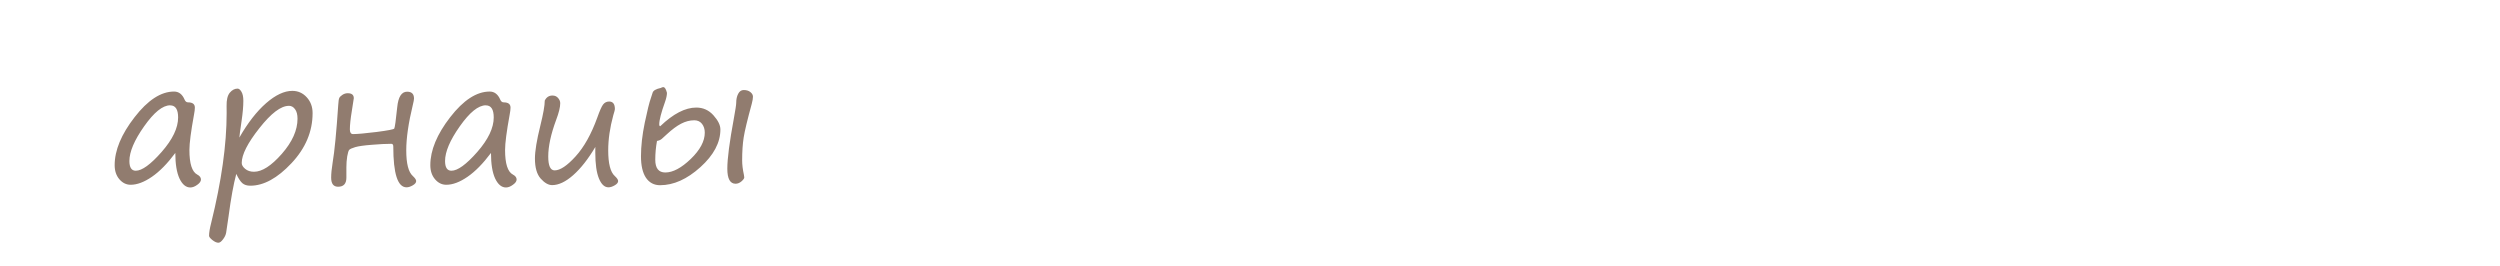
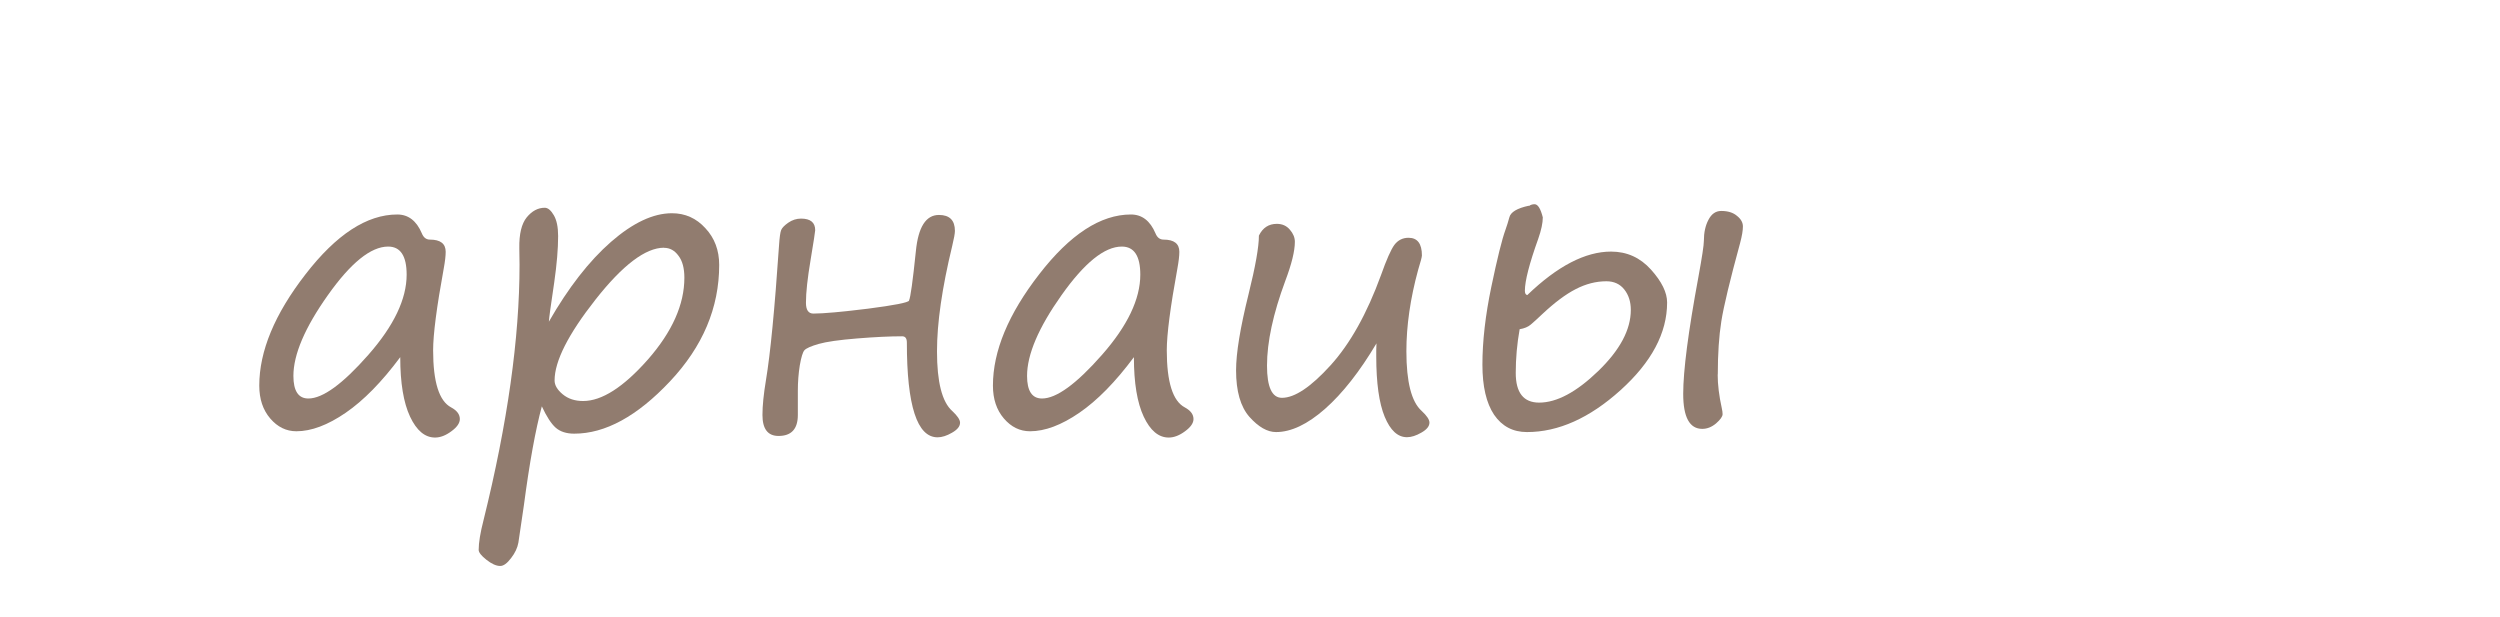
- <svg xmlns="http://www.w3.org/2000/svg" viewBox="0 0 50.9 5.4" height="20.409" width="192.378">
-   <g transform="translate(0 -291.6)" font-weight="400" font-family="Segoe Print" letter-spacing="0" word-spacing="0">
-     <flowRoot transform="matrix(.26458 0 0 .26458 0 226.6)" style="line-height:1.25;-inkscape-font-specification:'Segoe Print';font-variant-ligatures:normal;font-variant-caps:normal;font-variant-numeric:normal;font-feature-settings:normal;text-align:start" xml:space="preserve" font-style="normal" font-variant="normal" font-stretch="normal" font-size="13.333" writing-mode="lr-tb" text-anchor="start" fill="#000" fill-opacity="1" stroke="none">
-       <flowRegion>
-         <path d="M7.239 212.992h60.325V251.6H7.239z" />
-       </flowRegion>
-       <flowPara />
-     </flowRoot>
-     <text y="254.382" x="54.898" style="line-height:2;-inkscape-font-specification:'Segoe Print';font-variant-ligatures:normal;font-variant-caps:normal;font-variant-numeric:normal;font-feature-settings:normal;text-align:start" font-size="3.528" fill="#917c6f" stroke-width=".265">
-       <tspan y="254.382" x="54.898">адамдар</tspan>
-       <tspan y="261.532" x="54.898">бөлме ғимарат жобалар</tspan>
-       <tspan y="268.682" x="54.898">ғарыш тылсым әлем</tspan>
-       <tspan y="275.833" x="54.898">гүлдер</tspan>
-       <tspan y="282.983" x="54.898">өсімдіктер</tspan>
-       <tspan y="290.134" x="54.898">қалыпталған кескіндер</tspan>
-       <tspan y="297.284" x="54.898">қолданыс заттары</tspan>
-       <tspan y="304.34" x="54.898">жаныуарлар</tspan>
-       <tspan y="311.49" x="54.898">өнер білім спорт</tspan>
-       <tspan y="318.546" x="54.898">art education sports</tspan>
-       <tspan y="325.707" x="54.898">美術教育スポーツ</tspan>
-       <tspan y="332.857" x="54.898">الرياضة التربية الفنية</tspan>
-       <tspan y="340.008" x="54.898">сән үлгілері</tspan>
-       <tspan y="347.158" x="54.898">тәбиғат</tspan>
-       <tspan y="354.214" x="54.898">елмекен</tspan>
-     </text>
-     <text y="254.36" x="103.499" style="line-height:2;-inkscape-font-specification:'Segoe Print';font-variant-ligatures:normal;font-variant-caps:normal;font-variant-numeric:normal;font-feature-settings:normal;text-align:start" font-size="3.528" fill="#917c6f" stroke-width=".265">
-       <tspan y="254.36" x="103.499">үи</tspan>
-       <tspan y="261.51" x="103.499">пәтер</tspan>
-       <tspan y="268.661" x="103.499">бөлме алаң</tspan>
-       <tspan y="275.811" x="103.499">ғимарат</tspan>
-       <tspan y="282.867" x="103.499">жер телімі</tspan>
-       <tspan y="290.017" x="103.499">қызымет</tspan>
-     </text>
-     <text y="253.736" x="131.219" style="line-height:2;-inkscape-font-specification:'Segoe Print';font-variant-ligatures:normal;font-variant-caps:normal;font-variant-numeric:normal;font-feature-settings:normal;text-align:start" font-size="3.528" fill="#917c6f" stroke-width=".265">
-       <tspan y="253.736" x="131.219">жеңіл</tspan>
-       <tspan y="260.792" x="131.219">жолаушылар</tspan>
-       <tspan y="267.942" x="131.219">жүк</tspan>
-       <tspan y="275.093" x="131.219">қызыметтік</tspan>
-       <tspan y="282.148" x="131.219">белсебет</tspan>
-       <tspan y="289.204" x="131.219">мотосекл</tspan>
-       <tspan y="296.354" x="131.219">сұу</tspan>
-       <tspan y="303.505" x="131.219">әуе</tspan>
-       <tspan y="310.655" x="131.219">қызымет</tspan>
-     </text>
-     <text y="253.832" x="163.967" style="line-height:2;-inkscape-font-specification:'Segoe Print';font-variant-ligatures:normal;font-variant-caps:normal;font-variant-numeric:normal;font-feature-settings:normal;text-align:start" font-size="3.528" fill="#917c6f" stroke-width=".265">
-       <tspan y="253.832" x="163.967">нан өнімдері</tspan>
-       <tspan y="260.983" x="163.967">сұусын</tspan>
-       <tspan y="268.133" x="163.967">кәмпит</tspan>
-       <tspan y="275.189" x="163.967">торт</tspan>
-       <tspan y="282.339" x="163.967">жеміс жидек көкөніс</tspan>
-       <tspan y="289.49" x="163.967">қаинатпа</tspan>
-       <tspan y="296.64" x="163.967">тұздалған</tspan>
-       <tspan y="303.79" x="163.967">қызымет</tspan>
-     </text>
-     <text y="253.707" x="206.738" style="line-height:2;-inkscape-font-specification:'Segoe Print';font-variant-ligatures:normal;font-variant-caps:normal;font-variant-numeric:normal;font-feature-settings:normal;text-align:start" font-size="3.528" fill="#917c6f" stroke-width=".265">
-       <tspan y="253.707" x="206.738">бас кіиім</tspan>
-       <tspan y="260.858" x="206.738">үстіңгі</tspan>
-       <tspan y="268.008" x="206.738">астыңғы</tspan>
-       <tspan y="275.158" x="206.738">аиақ</tspan>
-       <tspan y="282.214" x="206.738">спорт</tspan>
-       <tspan y="289.27" x="206.738">балалар</tspan>
-       <tspan y="296.325" x="206.738">арнаиы</tspan>
-       <tspan y="303.476" x="206.738">қызымет</tspan>
-     </text>
-     <g style="line-height:2;-inkscape-font-specification:'Segoe Print';font-variant-ligatures:normal;font-variant-caps:normal;font-variant-numeric:normal;font-feature-settings:normal;text-align:start" aria-label="бас кіиім үстіңгі астыңғы аиақ спорт балалар арнаиы қызымет" font-size="3.528" fill="#917c6f" stroke-width=".265">
-       <path d="M3.42 250.934q-.065-.178-.302-.385-.224-.192-.224-.33 0-.11.072-.178.072-.069.269-.124.244-.067.497-.151.254-.086.305-.11.033-.016.068-.016.056 0 .056.102 0 .056-.137.155-.138.098-.488.182-.22.055-.27.083-.049.026-.049.053 0 .062.135.18.506.442.506 1.11 0 .288-.151.617-.152.327-.405.488-.252.16-.493.16-.217 0-.329-.212-.112-.212-.112-.467 0-.451.278-.85.279-.4.589-.4.041 0 .103.053.057.052.083.04zm-.75 1.164q0 .191.05.3.051.108.134.108.11 0 .298-.136t.301-.403q.116-.267.116-.5 0-.192-.055-.311-.054-.12-.1-.12-.307 0-.526.373-.218.374-.218.689zM5.388 252.096q-.241.324-.477.486-.236.162-.433.162-.132 0-.229-.112-.096-.112-.096-.288 0-.453.405-.975.404-.523.804-.523.145 0 .215.165.023.055.07.055.139 0 .139.107 0 .053-.017.146-.094.509-.094.717 0 .417.159.5.076.04.076.101 0 .054-.074.107-.074.055-.143.055-.133 0-.22-.183-.085-.182-.085-.52zm-.105-.97q-.228 0-.53.428-.3.425-.3.706 0 .198.13.198.19 0 .526-.382.336-.383.336-.703 0-.247-.162-.247zM6.768 252.821q-.259 0-.398-.148-.138-.148-.138-.415 0-.45.356-.947.357-.5.664-.5.14 0 .24.152.1.15.1.319 0 .101-.044.175-.043.073-.088.073-.1 0-.141-.202-.047-.217-.135-.217-.179 0-.423.425-.245.426-.245.719t.333.293q.253 0 .596-.238.12-.085.177-.085.059 0 .059.068 0 .13-.309.33-.308.198-.604.198zM9.846 251.817q.408-.07.732-.527.151-.212.265-.3.116-.09.245-.09.051 0 .103.047t.052.11q0 .085-.16.133-.085.026-.159.088t-.28.296q-.163.183-.292.257-.012.007-.012.012 0 .007.016.014.125.067.265.26.203.28.305.355.101.072.232.072l.057-.002q.06-.003.06.054 0 .065-.074.136-.074.07-.244.07-.131 0-.255-.112-.122-.113-.28-.367-.092-.15-.171-.227-.08-.077-.176-.077-.02 0-.128.034-.106.034-.12.067-.012.031-.02.23-.004.196-.004.316 0 .064-.06.114t-.132.05q-.072 0-.113-.043-.042-.042-.042-.086 0-.062.047-.293.083-.42.165-1.387.007-.093.07-.167.065-.076.146-.076.044 0 .074.048.03.049.03.124 0 .06-.02.138-.098.357-.122.729zM12.075 250.417q-.036 0-.055-.078-.007-.024-.02-.053-.046-.112-.046-.195 0-.069.081-.14.083-.072.183-.072.05 0 .112.04.062.038.062.074 0 .057-.043.193-.042.136-.135.184-.091.047-.14.047zm-.226 1.924q0 .13.036.294.007.031.007.052 0 .031-.057.08-.057.05-.12.05-.167 0-.167-.307 0-.317.13-1.003.045-.24.045-.294 0-.109.04-.185.04-.077.112-.077.088 0 .138.043.051.041.051.093t-.024.136q-.129.455-.16.651-.03.196-.03.467zM13.756 251.974q-.22.37-.451.574-.231.203-.43.203-.113 0-.232-.133-.117-.132-.117-.408 0-.226.109-.665.09-.367.09-.515.05-.103.158-.103.072 0 .115.051.043.05.043.105 0 .121-.084.343-.16.433-.16.743 0 .282.13.282.167 0 .426-.284.258-.284.443-.792.072-.204.117-.264.046-.062.124-.062.117 0 .117.155 0 .019-.033.126-.103.377-.103.713 0 .403.132.522.07.064.07.103 0 .048-.071.088-.07.04-.126.04-.12 0-.195-.18-.074-.179-.074-.528v-.057l.002-.057zM15.246 250.417q-.036 0-.055-.078-.007-.024-.02-.053-.046-.112-.046-.195 0-.069.081-.14.083-.072.183-.072.05 0 .112.04.062.038.062.074 0 .057-.043.193-.041.136-.135.184-.09.047-.139.047zm-.226 1.924q0 .13.036.294.007.031.007.052 0 .031-.056.08-.057.05-.121.05-.167 0-.167-.307 0-.317.13-1.003.046-.24.046-.294 0-.109.04-.185.039-.077.111-.077.088 0 .138.043.052.041.052.093t-.024.136q-.13.455-.16.651-.032.196-.032.467zM17.909 251.214q-.14.224-.393.758-.057.12-.115.233-.02.036-.072.16-.181.42-.316.42-.107 0-.156-.026-.049-.025-.093-.14-.045-.116-.133-.543-.102-.484-.138-.596-.117.263-.208.508-.138.36-.267.587-.13.226-.186.27-.057.047-.109.047-.053 0-.096-.041-.043-.041-.043-.081.01-.07.024-.088.15-.184.258-.393.109-.208.276-.625.169-.417.215-.684.022-.114.167-.114.084 0 .116.026.03.026.06.105.03.08.036.142.01.074.059.329.043.239.056.339.024.143.085.375.062.233.096.233.024 0 .07-.105l.144-.334q.04-.092.084-.18l.198-.404q.162-.334.248-.484.088-.152.118-.183.03-.03.068-.03.066 0 .147.035.08.035.084.078.004.043.016.36l.022.537q.01.257.031.438.02.179.072.29.081.175.081.271 0 .083-.068.114t-.126.031q-.12 0-.186-.193-.064-.193-.093-1.106-.01-.274-.033-.336zM3.4 259.843v.765h-.336v-.765l-.78-1.898h.336l.603 1.508.602-1.508h.336zM4.966 259.972q-.259 0-.398-.148-.138-.148-.138-.415 0-.45.357-.948.356-.5.663-.5.14 0 .24.152.1.15.1.319 0 .102-.044.176-.043.072-.088.072-.1 0-.141-.201-.047-.217-.134-.217-.18 0-.424.425-.245.425-.245.718t.333.293q.253 0 .596-.238.12-.084.177-.084.059 0 .059.067 0 .131-.309.33-.308.199-.604.199zM7.584 258.511q-.16.003-.686.95-.177.318-.206.347-.03.028-.109.05-.077.023-.129.023-.115 0-.115-.45 0-.253.108-.916.045-.269.045-.384 0-.114.102-.114.19 0 .19.276 0 .129-.063.506-.074.43-.076.524.107-.104.314-.453.293-.48.43-.607.14-.129.288-.129.112 0 .178.15.067.15.08.715.004.141.026.21.023.069.033.069.081 0 .351-.551.145-.292.281-.443.138-.152.305-.152.14 0 .203.145.064.143.092.425.026.286.079.524.055.238.2.305.098.047.098.109 0 .06-.083.124-.082.063-.151.063-.138 0-.247-.169-.108-.168-.163-.73-.024-.226-.047-.32-.022-.095-.07-.095-.073 0-.173.138-.098.138-.318.56-.173.329-.262.439-.088.108-.17.108-.075 0-.133-.058-.059-.06-.074-.143-.016-.085-.033-.412-.026-.544-.095-.634zM10.464 257.567q-.036 0-.055-.077-.007-.024-.019-.054-.046-.112-.046-.194 0-.07.08-.14.083-.072.183-.072.05 0 .112.04.062.037.062.074 0 .056-.043.192-.041.137-.134.185-.092.046-.14.046zm-.225 1.924q0 .131.036.295.007.03.007.052 0 .03-.057.079-.057.05-.12.05-.168 0-.168-.307 0-.317.131-1.002.045-.24.045-.295 0-.108.04-.184.039-.078.111-.078.088 0 .138.043.052.042.052.093 0 .052-.024.136-.13.455-.16.652-.031.196-.031.466zM11.033 257.945h.317v.794h1.031v-.794h.317v1.665h.317v.751h-.317v-.487h-.317v-.89H11.35v.89h-.317zM13.22 259.576l-.003-.036q-.017-.174.107-.366.125-.19.628-.444.32-.162.32-.295 0-.07-.058-.108-.058-.038-.101-.038-.13 0-.497.183-.029.015-.034.015-.141 0-.141-.1 0-.162.279-.269.279-.108.486-.108.129 0 .27.103.141.102.141.274 0 .141-.091.272-.091.131-.456.333-.3.165-.407.272-.105.107-.105.241 0 .098.091.13.092.03.138.03.324 0 .579-.134.088-.045.13-.045.09 0 .09.1 0 .152-.244.253-.245.102-.62.102-.18 0-.333-.102-.153-.103-.169-.263zM15.527 257.567q-.036 0-.055-.077-.007-.024-.02-.054-.046-.112-.046-.194 0-.07.081-.14.083-.072.183-.072.05 0 .112.04.062.037.062.074 0 .056-.043.192-.042.137-.135.185-.091.046-.14.046zm-.226 1.924q0 .131.036.295.007.03.007.052 0 .03-.057.079-.057.05-.12.05-.167 0-.167-.307 0-.317.13-1.002.045-.24.045-.295 0-.108.04-.184.04-.078.112-.078.088 0 .138.043.051.042.051.093 0 .052-.024.136-.129.455-.16.652-.03.196-.03.466zM3.569 266.397q-.241.324-.477.486-.236.162-.433.162-.132 0-.229-.112-.096-.112-.096-.288 0-.453.405-.975.404-.523.804-.523.145 0 .215.165.023.055.07.055.139 0 .139.107 0 .053-.018.146-.093.508-.093.717 0 .417.159.5.076.04.076.101 0 .053-.074.107-.074.055-.143.055-.133 0-.22-.183-.085-.182-.085-.52zm-.105-.97q-.228 0-.53.428-.3.425-.3.706 0 .198.13.198.19 0 .526-.382.336-.383.336-.703 0-.247-.162-.247zM4.949 267.122q-.259 0-.398-.148-.138-.148-.138-.415 0-.45.356-.947.357-.5.664-.5.14 0 .239.152.102.15.102.318 0 .102-.045.176-.043.072-.088.072-.1 0-.141-.201-.047-.217-.135-.217-.179 0-.423.425-.245.426-.245.719 0 .292.333.292.253 0 .596-.237.12-.085.177-.085.059 0 .059.068 0 .13-.309.33-.308.198-.604.198zM7.567 265.662q-.16.003-.686.949-.177.318-.206.348-.03.027-.109.05-.077.022-.13.022-.115 0-.115-.45 0-.253.109-.916.045-.269.045-.384 0-.114.101-.114.192 0 .192.276 0 .13-.064.506-.074.431-.076.524.107-.103.314-.453.292-.479.43-.606.14-.13.288-.13.112 0 .177.15.067.15.081.715.004.141.026.21.022.07.033.07.08 0 .351-.552.145-.291.281-.443.138-.151.305-.151.14 0 .203.144.064.143.091.426.026.286.08.524.055.237.2.304.098.047.098.109 0 .06-.083.124t-.152.064q-.137 0-.246-.17-.108-.168-.164-.73-.024-.225-.046-.32t-.07-.095q-.073 0-.173.138-.098.138-.319.56-.172.33-.261.44-.088.108-.171.108-.074 0-.133-.059-.058-.06-.074-.143-.015-.084-.032-.411-.026-.545-.095-.634zM10.292 265.073q.022-.016.05-.016.043 0 .072.115 0 .075-.04.188-.117.326-.117.455 0 .034.021.038.396-.38.734-.38.208 0 .35.158.14.156.14.287 0 .4-.407.769-.407.367-.82.367-.185 0-.288-.152-.102-.153-.102-.438 0-.308.078-.682.077-.374.124-.5.019-.053.034-.108.018-.069.17-.101zm-.081 1.08q-.034.19-.034.382 0 .26.204.26.231 0 .517-.275.286-.276.286-.536 0-.107-.057-.18-.056-.072-.156-.072-.136 0-.27.07-.13.066-.292.218-.062.059-.1.091-.036.031-.098.042zm1.735.396q0 .13.036.294.007.031.007.052 0 .031-.057.081-.057.048-.12.048-.168 0-.168-.306 0-.305.133-1.024.048-.261.048-.316 0-.109.04-.185.04-.077.112-.077.087 0 .137.043.052.041.052.093 0 .051-.024.143-.134.49-.165.687-.031.196-.031.467zM12.614 265.095h.317v.794h1.032v-.794h.317v1.666h.317v.75h-.317v-.487h-.317v-.889H12.93v.89h-.317zM15.162 267.024v-.861h-.453v-.293h.453v-.775h1.36v.27H15.48v.505h.716v.293h-.716v.861zM17.323 265.073q.023-.016.05-.016.043 0 .073.115 0 .075-.04.188-.117.326-.117.455 0 .034.02.038.397-.38.734-.38.209 0 .35.158.141.156.141.287 0 .4-.408.769-.406.367-.82.367-.184 0-.288-.152-.101-.153-.101-.438 0-.308.077-.682.078-.374.124-.5.02-.053.035-.108.017-.069.17-.101zm-.08 1.08q-.035.19-.035.382 0 .26.205.26.23 0 .517-.275.286-.276.286-.536 0-.107-.057-.18-.057-.072-.157-.072-.136 0-.269.07-.13.066-.293.218-.062.059-.1.091-.036.031-.098.042zm1.734.396q0 .13.036.294.007.031.007.052 0 .031-.057.081-.057.048-.12.048-.167 0-.167-.306 0-.305.132-1.024.048-.261.048-.316 0-.109.04-.185.04-.077.112-.077.088 0 .138.043.051.041.051.093 0 .051-.024.143-.134.49-.165.687-.031.196-.031.467zM3.569 273.548q-.241.324-.477.485-.236.162-.433.162-.132 0-.229-.112-.096-.112-.096-.287 0-.453.405-.975.404-.524.804-.524.145 0 .215.165.023.056.07.056.139 0 .139.106 0 .054-.018.147-.093.508-.093.716 0 .417.159.5.076.041.076.102 0 .053-.074.106-.074.055-.143.055-.133 0-.22-.182-.085-.183-.085-.52zm-.105-.97q-.228 0-.53.427-.3.426-.3.706 0 .198.13.198.19 0 .526-.382t.336-.703q0-.246-.162-.246zM5.694 273.425q-.22.37-.45.574-.232.203-.43.203-.113 0-.232-.132-.117-.133-.117-.409 0-.225.108-.665.091-.366.091-.515.05-.103.157-.103.072 0 .116.052.043.05.043.105 0 .12-.085.343-.16.432-.16.742 0 .283.13.283.168 0 .426-.285.259-.284.443-.792.072-.203.117-.264.047-.062.124-.062.117 0 .117.155 0 .02-.032.126-.104.377-.104.713 0 .403.133.522.069.064.069.104 0 .048-.07.088-.07.04-.127.04-.12 0-.194-.18-.074-.18-.074-.529v-.057l.001-.056zM7.79 273.548q-.24.324-.476.485-.236.162-.433.162-.132 0-.229-.112-.096-.112-.096-.287 0-.453.405-.975.404-.524.804-.524.145 0 .215.165.023.056.07.056.139 0 .139.106 0 .054-.018.147-.093.508-.093.716 0 .417.159.5.076.041.076.102 0 .053-.074.106-.074.055-.143.055-.133 0-.22-.182-.085-.183-.085-.52zm-.104-.97q-.228 0-.53.427-.3.426-.3.706 0 .198.13.198.19 0 .526-.382t.336-.703q0-.246-.162-.246zM8.792 272.245h.315v.907l.894-.907h.39l-.738.746.646.92h.244v.751h-.317v-.487h-.096l-.684-.974-.34.345v.629h-.314zM2.878 281.328q-.258 0-.398-.148-.138-.148-.138-.415 0-.45.357-.947.356-.5.663-.5.14 0 .24.152.101.15.101.318 0 .102-.045.176-.043.072-.087.072-.1 0-.142-.201-.046-.217-.134-.217-.18 0-.424.425-.244.426-.244.719t.332.293q.253 0 .596-.238.12-.085.177-.085.059 0 .059.068 0 .13-.308.33-.309.198-.605.198zM5.369 279.906q-.09 0-.196.117-.106.117-.323.525-.286.548-.37.624-.083.075-.138.075-.203 0-.203-.196 0-.083.028-.234.094-.52.094-1.097 0-.066.055-.145.057-.081.107-.081.09 0 .128.055.038.055.038.222 0 .174-.104.717-.034.179-.034.227 0 .028.014.028.025 0 .239-.412.215-.419.377-.589.162-.17.357-.17.155 0 .251.14.098.142.143.516.048.425.086.53.04.104.124.104.054 0 .135-.038.014-.007.02-.007.074 0 .074.086 0 .076-.101.162-.102.084-.245.084-.146 0-.227-.115-.08-.117-.126-.622-.048-.507-.203-.507zM7.038 281.316q-.236 0-.39-.179-.153-.179-.153-.442 0-.445.298-.876.3-.432.717-.432.276 0 .446.212.172.212.172.505 0 .448-.354.83-.354.382-.736.382zm-.24-.666q0 .174.073.284.074.11.195.11.256 0 .515-.28.258-.283.258-.628 0-.211-.1-.342-.098-.133-.265-.133-.278 0-.477.341-.198.34-.198.648zM8.862 281.03q-.084.31-.158.87l-.049.326q-.012.069-.063.136-.052.069-.095.069-.053 0-.122-.055-.067-.054-.067-.086 0-.095.043-.262.315-1.273.315-2.236l-.002-.145q-.003-.186.066-.27.068-.085.158-.085.041 0 .08.066.037.064.037.183 0 .167-.034.404-.045.3-.047.345.257-.448.545-.7.287-.251.534-.251.174 0 .292.13.121.13.121.323 0 .562-.43 1.02-.431.458-.84.458-.101 0-.161-.052-.059-.051-.123-.187zm1.07-1.386q-.243 0-.601.455-.359.454-.359.708 0 .062.071.12.07.059.18.059.246 0 .566-.364.32-.365.32-.716 0-.126-.051-.193-.05-.07-.126-.07zM12.11 279.868q-.16.003-.685.949-.177.319-.206.348-.03.027-.109.05-.077.022-.13.022-.114 0-.114-.45 0-.253.108-.916.045-.268.045-.384 0-.114.101-.114.192 0 .192.276 0 .13-.064.506-.074.431-.076.524.107-.103.314-.453.292-.479.43-.606.14-.13.288-.13.112 0 .177.15.068.15.081.715.004.142.026.21.023.07.033.07.08 0 .351-.552.145-.291.281-.443.138-.151.305-.151.14 0 .203.145.064.142.092.425.025.286.079.524.055.237.2.305.098.046.098.108 0 .06-.083.124t-.151.064q-.138 0-.247-.169-.108-.169-.163-.73-.025-.226-.047-.32-.022-.095-.07-.095-.073 0-.173.137-.098.138-.319.56-.172.33-.261.44-.088.108-.17.108-.075 0-.134-.059-.058-.06-.074-.143-.015-.084-.032-.411-.026-.545-.095-.634zM3.42 286.496q-.065-.177-.302-.384-.224-.193-.224-.33 0-.111.072-.178.072-.07.269-.124.244-.067.497-.152.254-.086.305-.11.033-.016.068-.016.056 0 .056.102 0 .057-.137.155-.138.098-.488.183-.22.055-.27.082-.049.026-.049.054 0 .062.135.179.506.443.506 1.111 0 .288-.151.617-.152.327-.405.487-.252.16-.493.16-.217 0-.329-.212-.112-.211-.112-.466 0-.452.278-.851.279-.4.589-.4.041 0 .103.053.057.052.083.04zm-.75 1.165q0 .19.05.3.051.108.134.108.11 0 .298-.136t.301-.403q.116-.267.116-.5 0-.193-.055-.312-.054-.12-.1-.12-.307 0-.526.374-.218.373-.218.689zM5.388 287.659q-.241.324-.477.486-.236.161-.433.161-.132 0-.229-.111-.096-.112-.096-.288 0-.453.405-.975.404-.524.804-.524.145 0 .215.166.023.055.07.055.139 0 .139.106 0 .054-.017.147-.094.508-.094.716 0 .417.159.5.076.041.076.102 0 .053-.074.106-.074.056-.143.056-.133 0-.22-.183-.085-.183-.085-.52zm-.105-.97q-.228 0-.53.427-.3.426-.3.706 0 .199.13.199.19 0 .526-.383.336-.382.336-.703 0-.246-.162-.246zM7.264 286.882q-.042-.002-.081.08-.357.712-.54.967l-.04.066q-.214.384-.314.384-.135 0-.135-.13 0-.116.167-.318.162-.191.426-.648.263-.458.427-.821.031-.066.093-.066.026 0 .091.024.068.023.087.05.018.028.084.32.212 1.056.446 1.253.055.048.066.065.01.016.01.045 0 .053-.035.098-.034.043-.067.055-.032.012-.134.012-.036 0-.169-.177-.133-.18-.31-.973-.043-.214-.072-.286zM9.565 287.659q-.241.324-.477.486-.236.161-.433.161-.132 0-.229-.111-.096-.112-.096-.288 0-.453.405-.975.405-.524.804-.524.145 0 .215.166.023.055.071.055.138 0 .138.106 0 .054-.017.147-.093.508-.093.716 0 .417.158.5.076.041.076.102 0 .053-.074.106-.074.056-.143.056-.133 0-.219-.183t-.086-.52zm-.105-.97q-.227 0-.529.427-.301.426-.301.706 0 .199.13.199.19 0 .526-.383.336-.382.336-.703 0-.246-.162-.246zM11.44 286.882q-.04-.002-.08.08-.357.712-.54.967-.015.023-.039.066-.215.384-.315.384-.134 0-.134-.13 0-.116.167-.318.162-.191.425-.648.264-.458.427-.821.031-.066.093-.066.026 0 .092.024.067.023.086.05.019.028.084.32.212 1.056.446 1.253.055.048.066.065.01.016.01.045 0 .053-.034.098-.035.043-.068.055-.032.012-.134.012-.036 0-.169-.177-.132-.18-.31-.973-.043-.214-.072-.286zM13.742 287.659q-.241.324-.477.486-.236.161-.432.161-.133 0-.23-.111-.096-.112-.096-.288 0-.453.405-.975.405-.524.804-.524.145 0 .216.166.022.055.07.055.138 0 .138.106 0 .054-.017.147-.093.508-.093.716 0 .417.158.5.076.041.076.102 0 .053-.074.106-.074.056-.143.056-.133 0-.219-.183t-.086-.52zm-.105-.97q-.227 0-.529.427-.301.426-.301.706 0 .199.13.199.19 0 .526-.383.336-.382.336-.703 0-.246-.162-.246zM14.984 288.086q-.084.31-.158.87l-.049.325q-.012.07-.063.137-.052.068-.095.068-.053 0-.122-.055-.068-.053-.068-.086 0-.094.044-.262.315-1.273.315-2.235l-.002-.145q-.003-.186.066-.27.068-.085.158-.085.041 0 .08.066.037.063.037.182 0 .167-.034.405-.045.3-.047.344.257-.447.545-.699.287-.251.533-.251.174 0 .293.13.12.13.12.323 0 .561-.43 1.02-.43.458-.839.458-.101 0-.162-.052-.058-.052-.122-.188zm1.07-1.387q-.243 0-.601.455-.359.455-.359.708 0 .062.071.12.07.06.18.06.245 0 .566-.364.32-.365.32-.717 0-.126-.051-.193-.05-.069-.126-.069zM3.569 294.714q-.241.324-.477.486-.236.162-.433.162-.132 0-.229-.112-.096-.112-.096-.288 0-.453.405-.975.404-.523.804-.523.145 0 .215.165.023.055.07.055.139 0 .139.107 0 .053-.018.146-.093.509-.093.717 0 .417.159.5.076.04.076.101 0 .054-.074.107-.074.055-.143.055-.133 0-.22-.182-.085-.183-.085-.52zm-.105-.97q-.228 0-.53.428-.3.425-.3.706 0 .198.13.198.19 0 .526-.382.336-.383.336-.703 0-.246-.162-.246zM4.81 295.142q-.084.31-.158.87l-.048.325q-.012.069-.064.136-.051.069-.094.069-.054 0-.123-.055-.067-.054-.067-.086 0-.095.043-.262.315-1.273.315-2.236l-.001-.145q-.004-.186.065-.27.07-.084.159-.084.041 0 .079.065.038.064.038.183 0 .167-.035.404-.044.3-.046.345.256-.448.544-.7.288-.251.534-.251.174 0 .293.13.12.13.12.323 0 .562-.43 1.02-.43.458-.839.458-.102 0-.162-.052-.058-.051-.122-.187zm1.07-1.387q-.242 0-.6.455-.359.454-.359.708 0 .062.07.12.071.059.18.059.246 0 .566-.364.32-.365.32-.716 0-.126-.05-.193-.05-.07-.127-.07zM8.027 294.217q.019-.037.06-.433.031-.317.202-.317.14 0 .14.14 0 .032-.025.132-.133.55-.133.922 0 .403.133.522.069.064.069.103 0 .048-.07.088-.07.04-.126.04-.27 0-.27-.83 0-.056-.04-.056-.162 0-.397.02-.234.018-.336.047-.1.03-.124.056-.022.024-.041.132-.017.107-.017.222v.212q0 .185-.169.185-.141 0-.141-.185 0-.12.03-.306.058-.341.114-1.175.007-.109.02-.138.011-.03.061-.064.052-.036.112-.036.124 0 .124.102 0 .015-.04.258t-.04.377q0 .095.065.095.13 0 .479-.043.348-.045.36-.07zM9.996 294.714q-.242.324-.478.486-.235.162-.432.162-.133 0-.229-.112t-.096-.288q0-.453.404-.975.405-.523.805-.523.144 0 .215.165.023.055.07.055.139 0 .139.107 0 .053-.018.146-.093.509-.093.717 0 .417.159.5.076.04.076.101 0 .054-.075.107-.074.055-.142.055-.133 0-.22-.182-.085-.183-.085-.52zm-.105-.97q-.228 0-.53.428-.3.425-.3.706 0 .198.13.198.19 0 .526-.382.335-.383.335-.703 0-.246-.161-.246zM12.121 294.592q-.22.37-.451.574-.23.203-.429.203-.114 0-.233-.133-.117-.132-.117-.408 0-.226.109-.665.091-.367.091-.515.05-.103.157-.103.072 0 .115.051.043.05.043.106 0 .12-.084.342-.16.433-.16.743 0 .282.13.282.168 0 .426-.284.259-.284.443-.792.072-.204.117-.264.047-.062.124-.062.117 0 .117.155 0 .02-.033.126-.103.377-.103.713 0 .403.133.522.069.064.069.103 0 .048-.071.088-.069.04-.126.04-.12 0-.194-.18-.074-.179-.074-.528v-.057l.001-.057zM13.456 293.39q.023-.016.05-.016.043 0 .073.116 0 .074-.04.187-.117.326-.117.455 0 .035.02.038.397-.38.734-.38.209 0 .35.158.141.157.141.288 0 .4-.408.768-.407.367-.82.367-.184 0-.288-.152-.101-.153-.101-.437 0-.309.077-.683.078-.373.124-.5.02-.053.035-.108.017-.069.17-.101zm-.08 1.08q-.035.191-.035.382 0 .26.205.26.23 0 .517-.275.286-.276.286-.536 0-.107-.057-.18-.057-.072-.157-.072-.136 0-.269.07-.13.067-.293.218-.062.059-.1.091-.036.031-.098.042zm1.734.396q0 .13.036.295.007.03.007.051 0 .031-.057.081-.057.048-.12.048-.168 0-.168-.306 0-.305.133-1.023.048-.262.048-.317 0-.109.04-.185.04-.077.112-.077.088 0 .138.043.051.041.051.093t-.024.143q-.134.49-.165.687-.031.197-.031.467zM2.5 300.563h.314v.906l.894-.906h.39l-.738.745.646.92h.245v.751h-.317v-.487h-.096l-.684-.973-.34.344v.629H2.5zM4.938 300.54q.023-.015.05-.015.043 0 .073.115 0 .074-.04.188-.117.325-.117.455 0 .034.02.038.397-.381.734-.381.209 0 .35.158.141.157.141.288 0 .4-.408.768-.407.367-.82.367-.184 0-.288-.151-.101-.154-.101-.438 0-.308.077-.682.078-.374.124-.5.02-.053.035-.108.017-.07.17-.102zm-.08 1.08q-.035.191-.035.383 0 .26.205.26.23 0 .517-.276.286-.275.286-.536 0-.106-.057-.179-.057-.072-.157-.072-.136 0-.269.069-.13.067-.293.219-.062.058-.1.09-.036.032-.098.042zm1.734.396q0 .131.036.295.007.031.007.052 0 .03-.057.08-.057.049-.12.049-.168 0-.168-.307 0-.305.133-1.023.048-.262.048-.317 0-.108.04-.184.04-.078.112-.078.088 0 .138.043.051.042.051.093 0 .052-.024.143-.134.491-.165.688-.031.196-.031.466zM8 301.432q.221.037.345.164.124.128.124.312 0 .291-.246.486-.246.193-.648.193-.239 0-.413-.104-.172-.103-.172-.229 0-.103.119-.103.017 0 .053.03.19.163.45.163.229 0 .394-.12.165-.121.165-.314 0-.128-.094-.212-.093-.086-.217-.086-.095 0-.333.074-.046.015-.1.015-.103 0-.103-.14 0-.047.048-.077.05-.03.212-.067.491-.112.491-.398 0-.086-.062-.141-.06-.057-.157-.057-.179 0-.382.159-.119.093-.181.093-.105 0-.105-.099 0-.129.243-.263.244-.136.468-.136.224 0 .352.119.129.118.129.25 0 .311-.38.489zM9.253 300.54q.023-.015.05-.015.043 0 .073.115 0 .074-.04.188-.117.325-.117.455 0 .034.02.038.397-.381.734-.381.209 0 .35.158.141.157.141.288 0 .4-.408.768-.407.367-.82.367-.184 0-.288-.151-.101-.154-.101-.438 0-.308.077-.682.078-.374.124-.5.02-.053.035-.108.017-.07.17-.102zm-.08 1.08q-.035.191-.035.383 0 .26.205.26.23 0 .517-.276.286-.275.286-.536 0-.106-.057-.179-.057-.072-.157-.072-.136 0-.269.069-.13.067-.293.219-.062.058-.1.09-.036.032-.098.042zm1.734.396q0 .131.036.295.007.031.007.052 0 .03-.057.08-.057.049-.12.049-.168 0-.168-.307 0-.305.133-1.023.048-.262.048-.317 0-.108.04-.184.04-.078.112-.078.088 0 .138.043.051.042.051.093 0 .052-.024.143-.134.491-.165.688-.031.196-.031.466zM13.67 300.983q-.14.224-.393.758-.057.12-.115.232-.02.037-.073.16-.18.42-.315.42-.107 0-.157-.025-.048-.026-.093-.141-.044-.116-.132-.543-.102-.484-.138-.596-.117.264-.209.508-.137.36-.267.588-.129.225-.186.27-.056.047-.108.047-.053 0-.097-.042-.043-.04-.043-.08.01-.071.025-.089.15-.184.258-.392.108-.209.276-.626.168-.416.215-.683.022-.114.167-.114.084 0 .115.026t.06.105q.032.079.037.141.01.074.058.33.043.238.057.338.024.143.085.376.062.232.096.232.024 0 .069-.105l.145-.334q.04-.091.084-.179l.198-.405q.162-.334.248-.484.088-.151.117-.182.031-.031.07-.031.065 0 .146.036.08.034.084.077.003.043.016.36l.022.538q.01.256.03.437.022.18.073.29.081.175.081.272 0 .083-.069.114-.067.03-.125.03-.121 0-.186-.192-.064-.193-.093-1.106-.01-.274-.033-.336zM16.031 301.908q0 .176-.311.424-.31.248-.641.248-.277 0-.429-.164-.15-.164-.15-.456 0-.493.333-.937.332-.445.726-.445.13 0 .21.085.083.084.083.203 0 .265-.26.508t-.696.477q-.09.047-.09.12 0 .144.083.23.083.086.245.086.37 0 .756-.41.057-.057.086-.057.055 0 .055.088zm-1.197-.269q.73-.434.73-.697 0-.104-.092-.104-.159 0-.359.233-.198.232-.279.568zM17.692 301.13q-.16.002-.686.948-.177.32-.206.348-.03.028-.109.05-.077.023-.129.023-.115 0-.115-.45 0-.253.108-.916.045-.269.045-.384 0-.114.102-.114.19 0 .19.276 0 .129-.063.506-.074.43-.076.524.107-.104.314-.453.293-.48.43-.607.14-.129.288-.129.112 0 .177.15.068.15.081.715.004.141.026.21.023.069.033.069.08 0 .351-.551.145-.291.281-.443.138-.152.305-.152.14 0 .203.145.064.143.092.426.025.286.079.523.055.238.2.305.098.047.098.109 0 .06-.083.124-.083.063-.151.063-.138 0-.247-.168-.108-.17-.163-.73-.025-.226-.047-.321t-.07-.095q-.073 0-.173.138-.098.138-.318.56-.173.329-.262.439-.088.108-.17.108-.075 0-.133-.058-.059-.06-.075-.143-.015-.084-.032-.412-.026-.544-.095-.634z" />
-     </g>
+ <svg xmlns="http://www.w3.org/2000/svg" xmlns:xlink="http://www.w3.org/1999/xlink" width="82.772" height="20.409" viewBox="0 0 21.9 5.4">
+   <style>.B{font-size:3.528px}.C{font-family:Segoe Print}.D{word-spacing:0px}.E{writing-mode:lr-tb}.F{fill:#917c6f}</style>
+   <text y="-37.218" x="114.134" xml:space="preserve" letter-spacing="0" class="B C D E F">
+     <tspan y="-37.218" x="114.134">адамдар</tspan>
+     <tspan y="-30.068" x="114.134">бөлме ғимарат жобалар</tspan>
+     <tspan y="-22.918" x="114.134">ғарыш тылсым әлем</tspan>
+     <tspan y="-15.767" x="114.134">гүлдер</tspan>
+     <tspan y="-8.617" x="114.134">өсімдіктер</tspan>
+     <tspan y="-1.466" x="114.134">қалыпталған кескіндер</tspan>
+     <tspan y="5.684" x="114.134">қолданыс заттары</tspan>
+     <tspan y="12.74" x="114.134">жаныуарлар</tspan>
+     <tspan y="19.89" x="114.134">өнер білім спорт</tspan>
+     <tspan y="26.946" x="114.134">art education sports</tspan>
+     <tspan y="34.107" x="114.134">美術教育スポーツ</tspan>
+     <tspan y="41.257" x="114.134">الرياضة التربية الفنية</tspan>
+     <tspan y="48.408" x="114.134">сән үлгілері</tspan>
+     <tspan y="55.558" x="114.134">тәбіиғат</tspan>
+     <tspan y="62.614" x="114.134">елмекен</tspan>
+   </text>
+   <text y="-37.24" x="162.734" xml:space="preserve" letter-spacing="0" class="B C D E F">
+     <tspan y="-37.24" x="162.734">үи</tspan>
+     <tspan y="-30.09" x="162.734">пәтер</tspan>
+     <tspan y="-22.939" x="162.734">бөлме алаң</tspan>
+     <tspan y="-15.789" x="162.734">ғимарат</tspan>
+     <tspan y="-8.733" x="162.734">жер телімі</tspan>
+     <tspan y="-1.583" x="162.734">қызымет</tspan>
+   </text>
+   <text y="-37.864" x="190.455" xml:space="preserve" letter-spacing="0" class="B C D E F">
+     <tspan y="-37.864" x="190.455">жеңіл</tspan>
+     <tspan y="-30.808" x="190.455">жолаушылар</tspan>
+     <tspan y="-23.658" x="190.455">жүк</tspan>
+     <tspan y="-16.507" x="190.455">қызыметтік</tspan>
+     <tspan y="-9.452" x="190.455">белсебет</tspan>
+     <tspan y="-2.396" x="190.455">мотосекл</tspan>
+     <tspan y="4.754" x="190.455">сұу</tspan>
+     <tspan y="11.905" x="190.455">әуе</tspan>
+     <tspan y="19.055" x="190.455">қызымет</tspan>
+   </text>
+   <text y="-37.893" x="265.973" xml:space="preserve" letter-spacing="0" class="B C D E F">
+     <tspan y="-37.893" x="265.973">бас кіиім</tspan>
+     <tspan y="-30.742" x="265.973">үстіңгі</tspan>
+     <tspan y="-23.592" x="265.973">астыңғы</tspan>
+     <tspan y="-16.442" x="265.973">аиақ</tspan>
+     <tspan y="-9.386" x="265.973">спорт</tspan>
+     <tspan y="-2.33" x="265.973">балалар</tspan>
+     <tspan y="4.725" x="265.973">арнаиы</tspan>
+     <tspan y="11.876" x="265.973">қызымет</tspan>
+   </text>
+   <text y="-38.091" x="288.034" xml:space="preserve" letter-spacing="0" class="B C D E F">
+     <tspan y="-38.091" x="288.034">ас үи</tspan>
+     <tspan y="-30.941" x="288.034">құрал</tspan>
+     <tspan y="-23.79" x="288.034">құрылғы</tspan>
+     <tspan y="-16.64" x="288.034">бақша</tspan>
+     <tspan y="-9.584" x="288.034">оиын</tspan>
+     <tspan y="-2.434" x="288.034">зат-қызымет</tspan>
+   </text>
+   <text y="-38.166" x="319.277" xml:space="preserve" letter-spacing="0" class="B C D E F">
+     <tspan y="-38.166" x="319.277">әк үнтақ</tspan>
+     <tspan y="-31.111" x="319.277">боиау</tspan>
+     <tspan y="-23.96" x="319.277">түс қағаз</tspan>
+     <tspan y="-16.81" x="319.277">кірпіш тұтас бетон</tspan>
+     <tspan y="-9.659" x="319.277">ағаш пластік ұқсастар</tspan>
+     <tspan y="-2.509" x="319.277">метал көмпөзіт ұқсастар</tspan>
+     <tspan y="4.547" x="319.277">есік терезе</tspan>
+     <tspan y="11.697" x="319.277">су кәріз жылытыу ауа тораптары</tspan>
+     <tspan y="18.848" x="319.277">електр басқа желілер</tspan>
+     <tspan y="25.998" x="319.277">сәулет сәндеу жобалау</tspan>
+     <tspan y="33.149" x="319.277">қызымет</tspan>
+   </text>
+   <text y="-38.443" x="391.499" xml:space="preserve" letter-spacing="0" class="B C D E F">
+     <tspan y="-38.443" x="391.499">тазартыу</tspan>
+     <tspan y="-31.293" x="391.499">әтір саулық</tspan>
+     <tspan y="-24.143" x="391.499">қызымет</tspan>
+   </text>
+   <text y="-38.187" x="421.027" xml:space="preserve" letter-spacing="0" class="B C D E F">
+     <tspan y="-38.187" x="421.027">ас үи</tspan>
+     <tspan y="-31.036" x="421.027">қонақ</tspan>
+     <tspan y="-23.981" x="421.027">жатын</tspan>
+     <tspan y="-16.83" x="421.027">кеңсе</tspan>
+     <tspan y="-9.68" x="421.027">көпшілік</tspan>
+     <tspan y="-2.624" x="421.027">арнаиы</tspan>
+     <tspan y="4.526" x="421.027">қызымет</tspan>
+     <tspan y="18.732" x="421.027">дәптер</tspan>
+     <tspan y="25.883" x="421.027">кітәп</tspan>
+     <tspan y="32.939" x="421.027">жазыу сызыу</tspan>
+     <tspan y="39.994" x="421.027">боиау</tspan>
+     <tspan y="47.145" x="421.027">қағаз</tspan>
+     <tspan y="54.295" x="421.027">құрал</tspan>
+     <tspan y="61.445" x="421.027">қызымет</tspan>
+     <tspan y="75.651" x="421.027">ағаш</tspan>
+     <tspan y="82.802" x="421.027">шөп</tspan>
+     <tspan y="89.952" x="421.027">гүл</tspan>
+     <tspan y="97.103" x="421.027">саңырауқұлақ</tspan>
+     <tspan y="104.253" x="421.027">дәнді-дақыл</tspan>
+     <tspan y="111.404" x="421.027">қызымет</tspan>
+     <tspan y="125.61" x="421.027">үи жаныуары</tspan>
+     <tspan y="132.76" x="421.027">тәбіиғат жаныуары</tspan>
+     <tspan y="139.911" x="421.027">қызымет</tspan>
+     <tspan y="154.117" x="421.027">көмекші</tspan>
+     <tspan y="161.172" x="421.027">емдеу</tspan>
+     <tspan y="168.323" x="421.027">сымбат саулық</tspan>
+     <tspan y="175.473" x="421.027">заңгерлік</tspan>
+   </text>
+   <g class="F">
+     <path d="M3.357-40.651q-.065-.177-.303-.384-.224-.193-.224-.331 0-.11.072-.177.072-.069.269-.124.245-.067.498-.152.253-.086.305-.11.033-.016.067-.016.057 0 .057.102 0 .057-.138.155-.138.098-.487.183-.22.055-.27.083-.048.026-.048.053 0 .062.134.179.506.443.506 1.111 0 .288-.152.617-.152.327-.405.487-.251.16-.493.16-.217 0-.329-.212-.112-.212-.112-.467 0-.451.277-.851.279-.4.589-.4.041 0 .103.053.057.052.083.04zm-.751 1.164q0 .191.05.3.052.109.134.109.11 0 .298-.136.188-.136.301-.403.115-.267.115-.5 0-.193-.055-.312-.053-.121-.1-.121-.307 0-.525.374-.219.374-.219.689z" />
+     <use xlink:href="#B" />
+     <use xlink:href="#C" />
+     <path d="M9.782-39.767q.408-.071.732-.527.152-.212.265-.3.115-.09.245-.09.052 0 .103.047.052.047.052.11 0 .084-.16.133-.084.026-.158.088-.074.062-.281.296-.162.183-.291.257-.012.007-.012.012 0 .007.015.014.126.067.265.26.203.281.305.355.102.072.233.072l.057-.002q.06-.003.06.053 0 .065-.074.136-.074.071-.245.071-.131 0-.255-.112-.122-.114-.281-.367-.091-.15-.171-.227-.079-.078-.176-.078-.021 0-.127.034-.107.034-.121.067-.012.031-.019.229-.005.196-.005.317 0 .064-.06.114-.06.05-.131.05-.072 0-.114-.043-.041-.041-.041-.086 0-.062.047-.293.083-.42.165-1.387.007-.093.071-.167.064-.076.145-.076.045 0 .074.048.031.048.031.124 0 .06-.021.138-.098.357-.122.729z" />
+     <use xlink:href="#D" />
+     <use xlink:href="#E" />
+     <use xlink:href="#D" x="3.172" />
+     <use xlink:href="#F" />
+     <path d="M3.337-31.742v.765h-.336v-.765l-.78-1.898h.336l.603 1.509.603-1.509h.336z" />
+     <use xlink:href="#C" x="-1.802" y="7.151" />
+     <use xlink:href="#G" />
+     <use xlink:href="#D" x="-1.61" y="7.151" />
+     <path d="M10.969-33.64h.317v.794h1.032v-.794h.317v1.666h.317v.751h-.317v-.487h-.317v-.889h-1.032v.889h-.317z" />
+     <path d="M13.157-32.009l-.003-.036q-.017-.174.107-.365.126-.191.629-.444.32-.162.32-.295 0-.071-.059-.109-.059-.038-.102-.038-.129 0-.496.183-.029.016-.034.016-.141 0-.141-.1 0-.162.279-.269.279-.109.486-.109.129 0 .27.103.141.102.141.274 0 .141-.091.272-.091.131-.456.332-.3.165-.407.272-.105.107-.105.241 0 .098.091.129.091.031.138.031.324 0 .579-.134.088-.045.131-.045.09 0 .09.1 0 .152-.245.253-.245.102-.62.102-.179 0-.332-.102-.153-.103-.169-.264z" />
+     <use xlink:href="#D" x="3.452" y="7.151" />
+     <use xlink:href="#B" x="-1.82" y="14.301" />
+     <use xlink:href="#C" x="-1.819" y="14.301" />
+     <use xlink:href="#G" x="-0.017" y="7.15" />
+     <use xlink:href="#H" />
+     <path d="M12.551-26.489h.317v.794H13.9v-.794h.317v1.666h.317v.751h-.317v-.487H13.9v-.889h-1.032v.889h-.317zm2.547 1.929v-.861h-.453v-.293h.453v-.775h1.361v.27h-1.044v.505h.717v.293h-.717v.861z" />
+     <use xlink:href="#H" x="7.031" />
+     <use xlink:href="#B" x="-1.82" y="21.451" />
+     <use xlink:href="#E" x="-8.062" y="21.451" />
+     <use xlink:href="#B" x="2.402" y="21.451" />
+     <use xlink:href="#I" />
+     <use xlink:href="#C" x="-3.889" y="28.507" />
+     <path d="M5.306-11.679q-.09 0-.196.117-.105.117-.322.525-.286.548-.37.624-.083.076-.138.076-.203 0-.203-.196 0-.083.028-.234.095-.52.095-1.097 0-.065.055-.145.057-.081.107-.081.09 0 .127.055.038.055.038.222 0 .174-.103.717-.034.179-.034.227 0 .028.014.028.026 0 .239-.412.215-.419.377-.589.162-.171.357-.171.155 0 .251.141.098.141.143.515.048.425.086.531.04.103.124.103.053 0 .134-.038.014-.007.021-.007.074 0 .074.086 0 .076-.102.162-.102.084-.245.084-.146 0-.227-.115-.079-.117-.126-.622-.048-.506-.203-.506zm1.669 1.411q-.236 0-.389-.179-.153-.179-.153-.443 0-.444.298-.875.3-.432.717-.432.276 0 .446.212.172.212.172.505 0 .448-.355.83-.353.382-.736.382zm-.239-.667q0 .174.072.284.074.11.195.11.257 0 .515-.281.258-.282.258-.627 0-.212-.1-.343-.098-.133-.265-.133-.277 0-.477.341-.198.339-.198.648z" />
+     <use xlink:href="#J" />
+     <use xlink:href="#K" />
+     <path d="M3.357-5.088q-.065-.177-.303-.384-.224-.193-.224-.331 0-.11.072-.177.072-.069.269-.124.245-.067.498-.152.253-.086.305-.11.033-.015.067-.015.057 0 .057.102 0 .057-.138.155-.138.098-.487.183-.22.055-.27.083-.048.026-.048.053 0 .062.134.179.506.443.506 1.111 0 .288-.152.617-.152.327-.405.487-.251.16-.493.16-.217 0-.329-.212-.112-.212-.112-.467 0-.451.277-.851.279-.4.589-.4.041 0 .103.053.057.052.083.04zm-.751 1.164q0 .191.05.3.052.109.134.109.11 0 .298-.136.188-.136.301-.403.115-.267.115-.5 0-.193-.055-.312-.053-.121-.1-.121-.307 0-.525.374-.219.374-.219.689z" />
+     <use xlink:href="#B" y="35.562" />
+     <path d="M7.2-4.703q-.041-.002-.081.079-.357.713-.539.968-.016.022-.04.065-.215.384-.315.384-.134 0-.134-.129 0-.117.167-.319.162-.191.425-.648.264-.458.427-.822.031-.065.093-.065.026 0 .091.024.067.022.086.05.019.028.084.32.212 1.056.446 1.252.055.048.065.065.01.015.01.045 0 .053-.034.098-.034.043-.067.055-.033.012-.134.012-.036 0-.169-.177-.133-.179-.31-.973-.043-.214-.072-.286z" />
+     <use xlink:href="#B" x="4.177" y="35.562" />
+     <path d="M11.378-4.703q-.041-.002-.081.079-.357.713-.539.968-.015.022-.04.065-.215.384-.315.384-.134 0-.134-.129 0-.117.167-.319.162-.191.425-.648.264-.458.427-.822.031-.065.093-.065.026 0 .091.024.067.022.086.05.019.028.084.32.212 1.056.446 1.252.055.048.065.065.01.015.01.045 0 .053-.034.098-.034.043-.067.055-.033.012-.134.012-.036 0-.169-.177-.133-.179-.31-.973-.043-.214-.072-.286z" />
+     <use xlink:href="#B" x="8.354" y="35.562" />
+     <use xlink:href="#J" x="6.122" y="7.056" />
+     <path d="M3.505 3.13q-.241.324-.477.486-.236.162-.432.162-.133 0-.229-.112-.096-.112-.096-.288 0-.453.405-.975.405-.524.804-.524.145 0 .215.165.022.055.071.055.138 0 .138.107 0 .053-.017.146-.093.508-.093.717 0 .417.158.5.076.041.076.102 0 .053-.074.107-.074.055-.143.055-.133 0-.219-.183-.086-.183-.086-.52zM3.4 2.16q-.227 0-.529.427-.301.425-.301.706 0 .198.131.198.189 0 .525-.382.336-.382.336-.703 0-.246-.162-.246z" />
+     <use xlink:href="#J" x="-4.052" y="14.111" />
+     <path d="M7.963 2.632q.019-.036.06-.432.031-.317.202-.317.14 0 .14.14 0 .033-.024.133-.133.549-.133.922 0 .403.133.522.069.064.069.103 0 .048-.071.088-.069.04-.126.04-.269 0-.269-.83 0-.055-.041-.055-.162 0-.396.019-.234.019-.336.048-.1.029-.124.055-.022.024-.041.133-.017.107-.017.222v.212q0 .184-.169.184-.141 0-.141-.184 0-.121.031-.307.057-.341.114-1.175.007-.109.019-.138.012-.029.062-.064.052-.036.112-.036.124 0 .124.102 0 .016-.04.258-.041.243-.041.377 0 .095.065.095.131 0 .479-.043.348-.045.36-.071z" />
+     <use xlink:href="#B" x="4.607" y="42.618" />
+     <use xlink:href="#E" x="-1.635" y="42.618" />
+     <use xlink:href="#H" x="3.164" y="28.317" />
+     <use xlink:href="#I" x="-6.292" y="28.317" />
+     <use xlink:href="#H" x="-5.354" y="35.468" />
+     <path d="M7.936 9.848q.222.036.346.164.124.127.124.312 0 .291-.246.486-.246.193-.648.193-.239 0-.413-.103-.172-.103-.172-.229 0-.103.119-.103.017 0 .053.029.189.164.45.164.229 0 .394-.121.165-.121.165-.314 0-.127-.095-.212-.093-.086-.217-.086-.095 0-.332.074-.047.016-.1.016-.103 0-.103-.14 0-.048.048-.078.05-.029.212-.067.491-.112.491-.398 0-.086-.062-.141-.06-.057-.157-.057-.179 0-.382.158-.119.093-.181.093-.105 0-.105-.098 0-.129.243-.264.245-.136.469-.136.224 0 .351.119.129.119.129.25 0 .312-.381.489z" />
+     <use xlink:href="#H" x="-1.039" y="35.468" />
+     <use xlink:href="#F" x="-4.239" y="49.768" />
+     <path d="M15.968 10.323q0 .176-.312.424-.31.248-.641.248-.277 0-.429-.164-.15-.164-.15-.456 0-.493.332-.937.332-.444.727-.444.129 0 .21.084.083.084.083.203 0 .265-.26.508-.26.243-.696.477-.09.047-.09.121 0 .143.083.229.083.086.245.086.37 0 .756-.41.057-.057.086-.057.055 0 .055.088zm-1.197-.269q.73-.434.73-.698 0-.103-.093-.103-.158 0-.358.233-.198.233-.279.568z" />
+     <use xlink:href="#K" x="5.581" y="21.262" />
  </g>
+   <defs>
+     <path id="B" d="M5.325-39.488q-.241.324-.477.486-.236.162-.432.162-.133 0-.229-.112-.096-.112-.096-.288 0-.453.405-.975.405-.524.804-.524.145 0 .215.165.022.055.071.055.138 0 .138.107 0 .053-.017.146-.093.508-.093.717 0 .417.158.5.076.041.076.102 0 .053-.074.107-.074.055-.143.055-.133 0-.219-.183-.086-.183-.086-.52zm-.105-.97q-.227 0-.529.427-.301.425-.301.706 0 .198.131.198.189 0 .525-.382.336-.382.336-.703 0-.246-.162-.246z" />
+     <path id="C" d="M6.704-38.763q-.258 0-.398-.148-.138-.148-.138-.415 0-.45.357-.947.357-.5.663-.5.14 0 .239.152.102.15.102.319 0 .102-.045.176-.043.072-.088.072-.1 0-.141-.202-.047-.217-.134-.217-.179 0-.424.425-.245.425-.245.718 0 .293.332.293.253 0 .596-.238.121-.084.177-.084.059 0 .059.067 0 .131-.308.331-.308.198-.605.198z" />
+     <path id="D" d="M12.011-41.168q-.036 0-.055-.078-.007-.024-.019-.053-.047-.112-.047-.195 0-.069.081-.14.083-.072.183-.072.05 0 .112.04.062.038.062.074 0 .057-.043.193-.041.136-.134.184-.091.047-.14.047zm-.226 1.924q0 .131.036.295.007.031.007.052 0 .031-.057.079-.057.05-.121.05-.167 0-.167-.307 0-.317.131-1.003.045-.239.045-.295 0-.109.04-.184.04-.078.112-.078.088 0 .138.043.052.041.052.093 0 .052-.024.136-.129.455-.16.651-.031.196-.031.467z" />
+     <path id="E" d="M13.693-39.61q-.22.37-.451.574-.231.203-.429.203-.114 0-.233-.133-.117-.133-.117-.408 0-.226.109-.665.091-.367.091-.515.05-.103.157-.103.072 0 .115.052.043.05.043.105 0 .121-.084.343-.16.432-.16.742 0 .282.131.282.167 0 .425-.284.258-.284.443-.792.072-.203.117-.264.047-.062.124-.062.117 0 .117.155 0 .019-.033.126-.103.377-.103.713 0 .403.133.522.069.064.069.103 0 .048-.071.088-.069.04-.126.04-.121 0-.195-.179-.074-.179-.074-.529v-.057q0-.028.002-.057z" />
+     <path id="F" d="M17.846-40.37q-.14.224-.393.758-.057.121-.115.233-.019.036-.072.16-.181.42-.315.42-.107 0-.157-.026-.048-.026-.093-.141-.045-.115-.133-.543-.102-.484-.138-.596-.117.264-.208.508-.138.36-.267.587-.129.226-.186.27-.057.047-.109.047-.053 0-.096-.041-.043-.041-.043-.081.01-.071.024-.088.15-.184.258-.393.109-.208.276-.625.169-.417.215-.684.022-.114.167-.114.084 0 .115.026.031.026.06.105.031.079.036.141.01.074.059.329.043.239.057.339.024.143.084.376.062.233.096.233.024 0 .069-.105l.145-.334q.04-.091.084-.179l.198-.405q.162-.334.248-.484.088-.152.117-.183.031-.031.069-.031.065 0 .146.036.081.034.084.078.003.043.015.36l.022.537q.01.257.031.438.021.179.072.289.081.176.081.272 0 .083-.069.114-.067.031-.126.031-.121 0-.186-.193-.064-.193-.093-1.106-.01-.274-.033-.336z" />
+     <path id="G" d="M7.521-33.073q-.16.003-.686.949-.177.319-.207.348-.029.028-.109.05-.078.022-.129.022-.115 0-.115-.45 0-.253.109-.916.045-.269.045-.384 0-.114.102-.114.191 0 .191.276 0 .129-.064.506-.074.431-.076.524.107-.103.314-.453.293-.479.431-.606.14-.129.288-.129.112 0 .177.15.067.15.081.715.003.141.026.21.022.069.033.069.081 0 .351-.551.145-.291.281-.443.138-.152.305-.152.14 0 .203.145.064.143.091.425.026.286.079.524.055.238.2.305.098.047.098.109 0 .06-.083.124-.083.064-.152.064-.138 0-.246-.169-.109-.169-.164-.73-.024-.226-.047-.32-.022-.095-.071-.095-.072 0-.172.138-.098.138-.319.56-.172.329-.262.439-.088.109-.171.109-.074 0-.133-.059-.059-.06-.074-.143-.016-.084-.033-.412-.026-.544-.095-.634z" />
+     <path id="H" d="M10.229-26.512q.022-.016.05-.016.043 0 .072.115 0 .074-.04.188-.117.326-.117.455 0 .034.021.038.396-.381.734-.381.208 0 .35.158.141.157.141.288 0 .4-.408.768-.407.367-.82.367-.184 0-.288-.152-.102-.153-.102-.438 0-.308.078-.682.078-.374.124-.5.019-.053.034-.109.017-.069.171-.102zm-.081 1.08q-.034.191-.034.382 0 .26.205.26.231 0 .517-.276.286-.276.286-.536 0-.107-.057-.179-.057-.072-.157-.072-.136 0-.269.069-.131.067-.293.219-.062.059-.1.091-.036.031-.098.041zm1.735.396q0 .131.036.295.007.031.007.052 0 .031-.057.081-.057.048-.121.048-.167 0-.167-.307 0-.305.133-1.023.048-.262.048-.317 0-.109.04-.184.04-.078.112-.078.088 0 .138.043.052.041.052.093 0 .052-.024.143-.134.491-.165.687-.031.196-.031.467z" />
+     <path id="I" d="M8.728-19.339h.315v.906l.894-.906h.389l-.737.746.646.92h.245v.751h-.317v-.487h-.096l-.684-.973-.339.345v.629h-.315z" />
+     <path id="J" d="M8.799-10.554q-.084.31-.158.87l-.048.326q-.012.069-.064.136-.052.069-.095.069-.053 0-.122-.055-.067-.053-.067-.086 0-.095.043-.262.315-1.273.315-2.236l-.002-.145q-.003-.186.065-.27.069-.084.158-.084.041 0 .079.065.038.064.038.183 0 .167-.034.405-.045.3-.047.345.257-.448.544-.699.288-.251.534-.251.174 0 .293.131.121.129.121.322 0 .562-.431 1.02-.431.458-.839.458-.102 0-.162-.052-.059-.052-.122-.188zm1.07-1.387q-.243 0-.601.455-.358.455-.358.708 0 .062.071.121.071.059.179.059.246 0 .567-.363.32-.365.32-.717 0-.126-.052-.193-.05-.069-.126-.069z" />
+     <path id="K" d="M12.048-11.717q-.16.003-.686.949-.177.319-.207.348-.029.028-.109.05-.078.022-.129.022-.115 0-.115-.45 0-.253.109-.916.045-.269.045-.384 0-.114.102-.114.191 0 .191.276 0 .129-.064.506-.074.431-.076.524.107-.103.314-.453.293-.479.431-.606.14-.129.288-.129.112 0 .177.15.067.15.081.715.003.141.026.21.022.069.033.069.081 0 .351-.551.145-.291.281-.443.138-.152.305-.152.14 0 .203.145.064.143.091.425.026.286.079.524.055.238.2.305.098.047.098.109 0 .06-.083.124-.083.064-.152.064-.138 0-.246-.169-.109-.169-.164-.73-.024-.226-.047-.32-.022-.095-.071-.095-.072 0-.172.138-.098.138-.319.56-.172.329-.262.439-.088.109-.171.109-.074 0-.133-.059-.059-.06-.074-.143-.015-.084-.033-.412-.026-.544-.095-.634z" />
+   </defs>
</svg>
